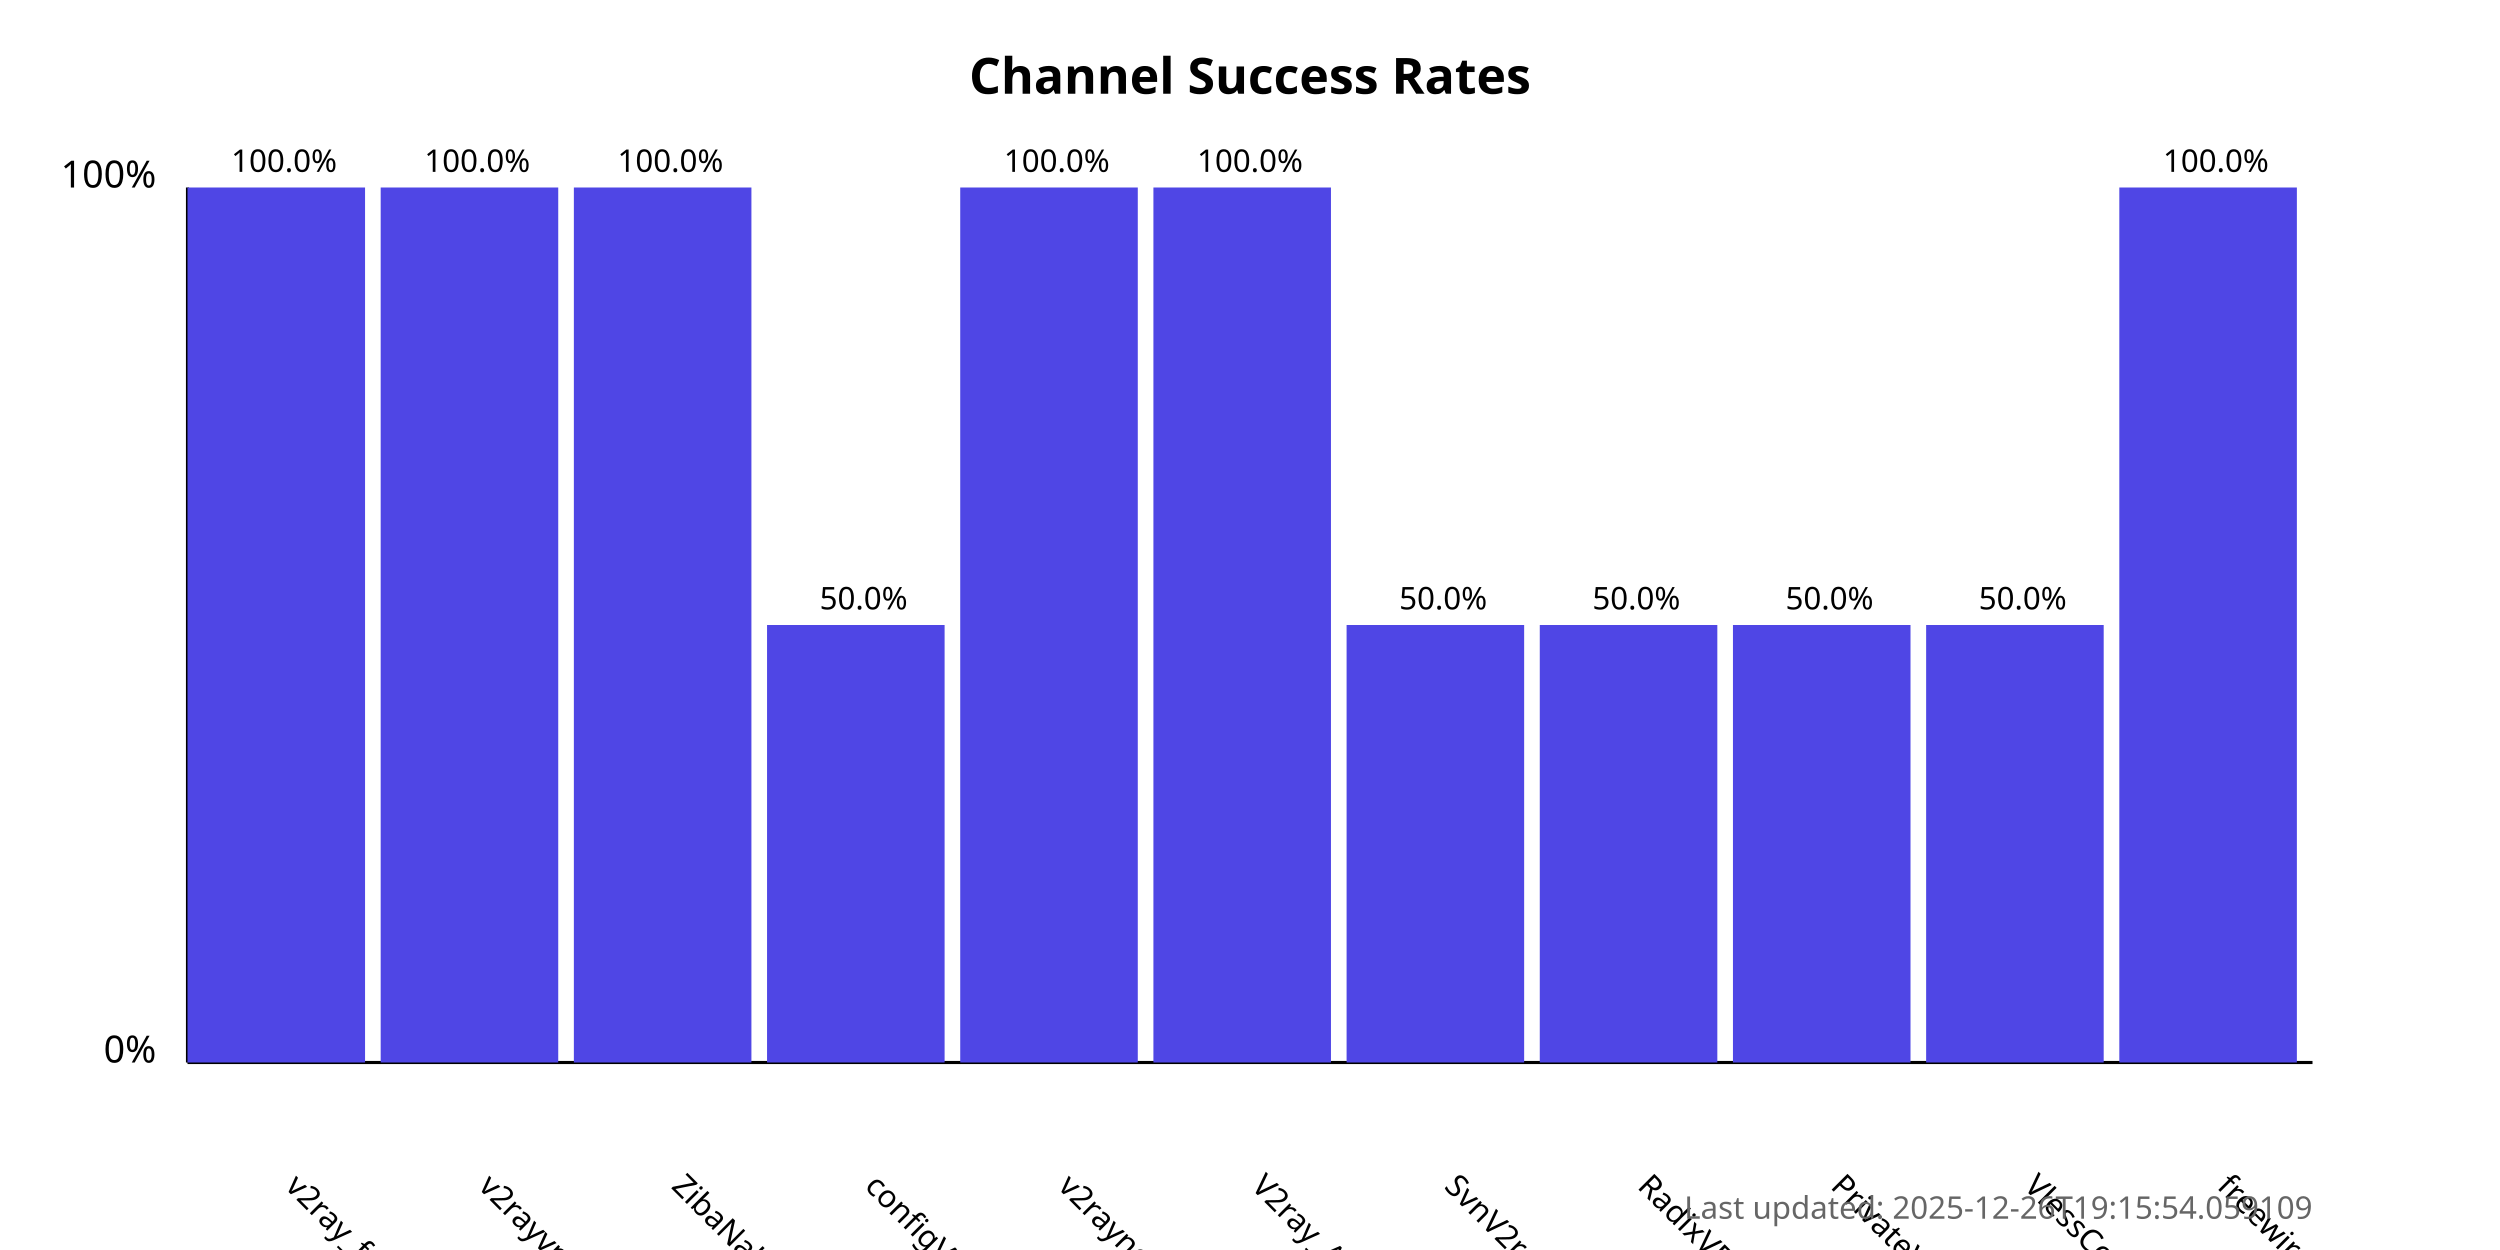
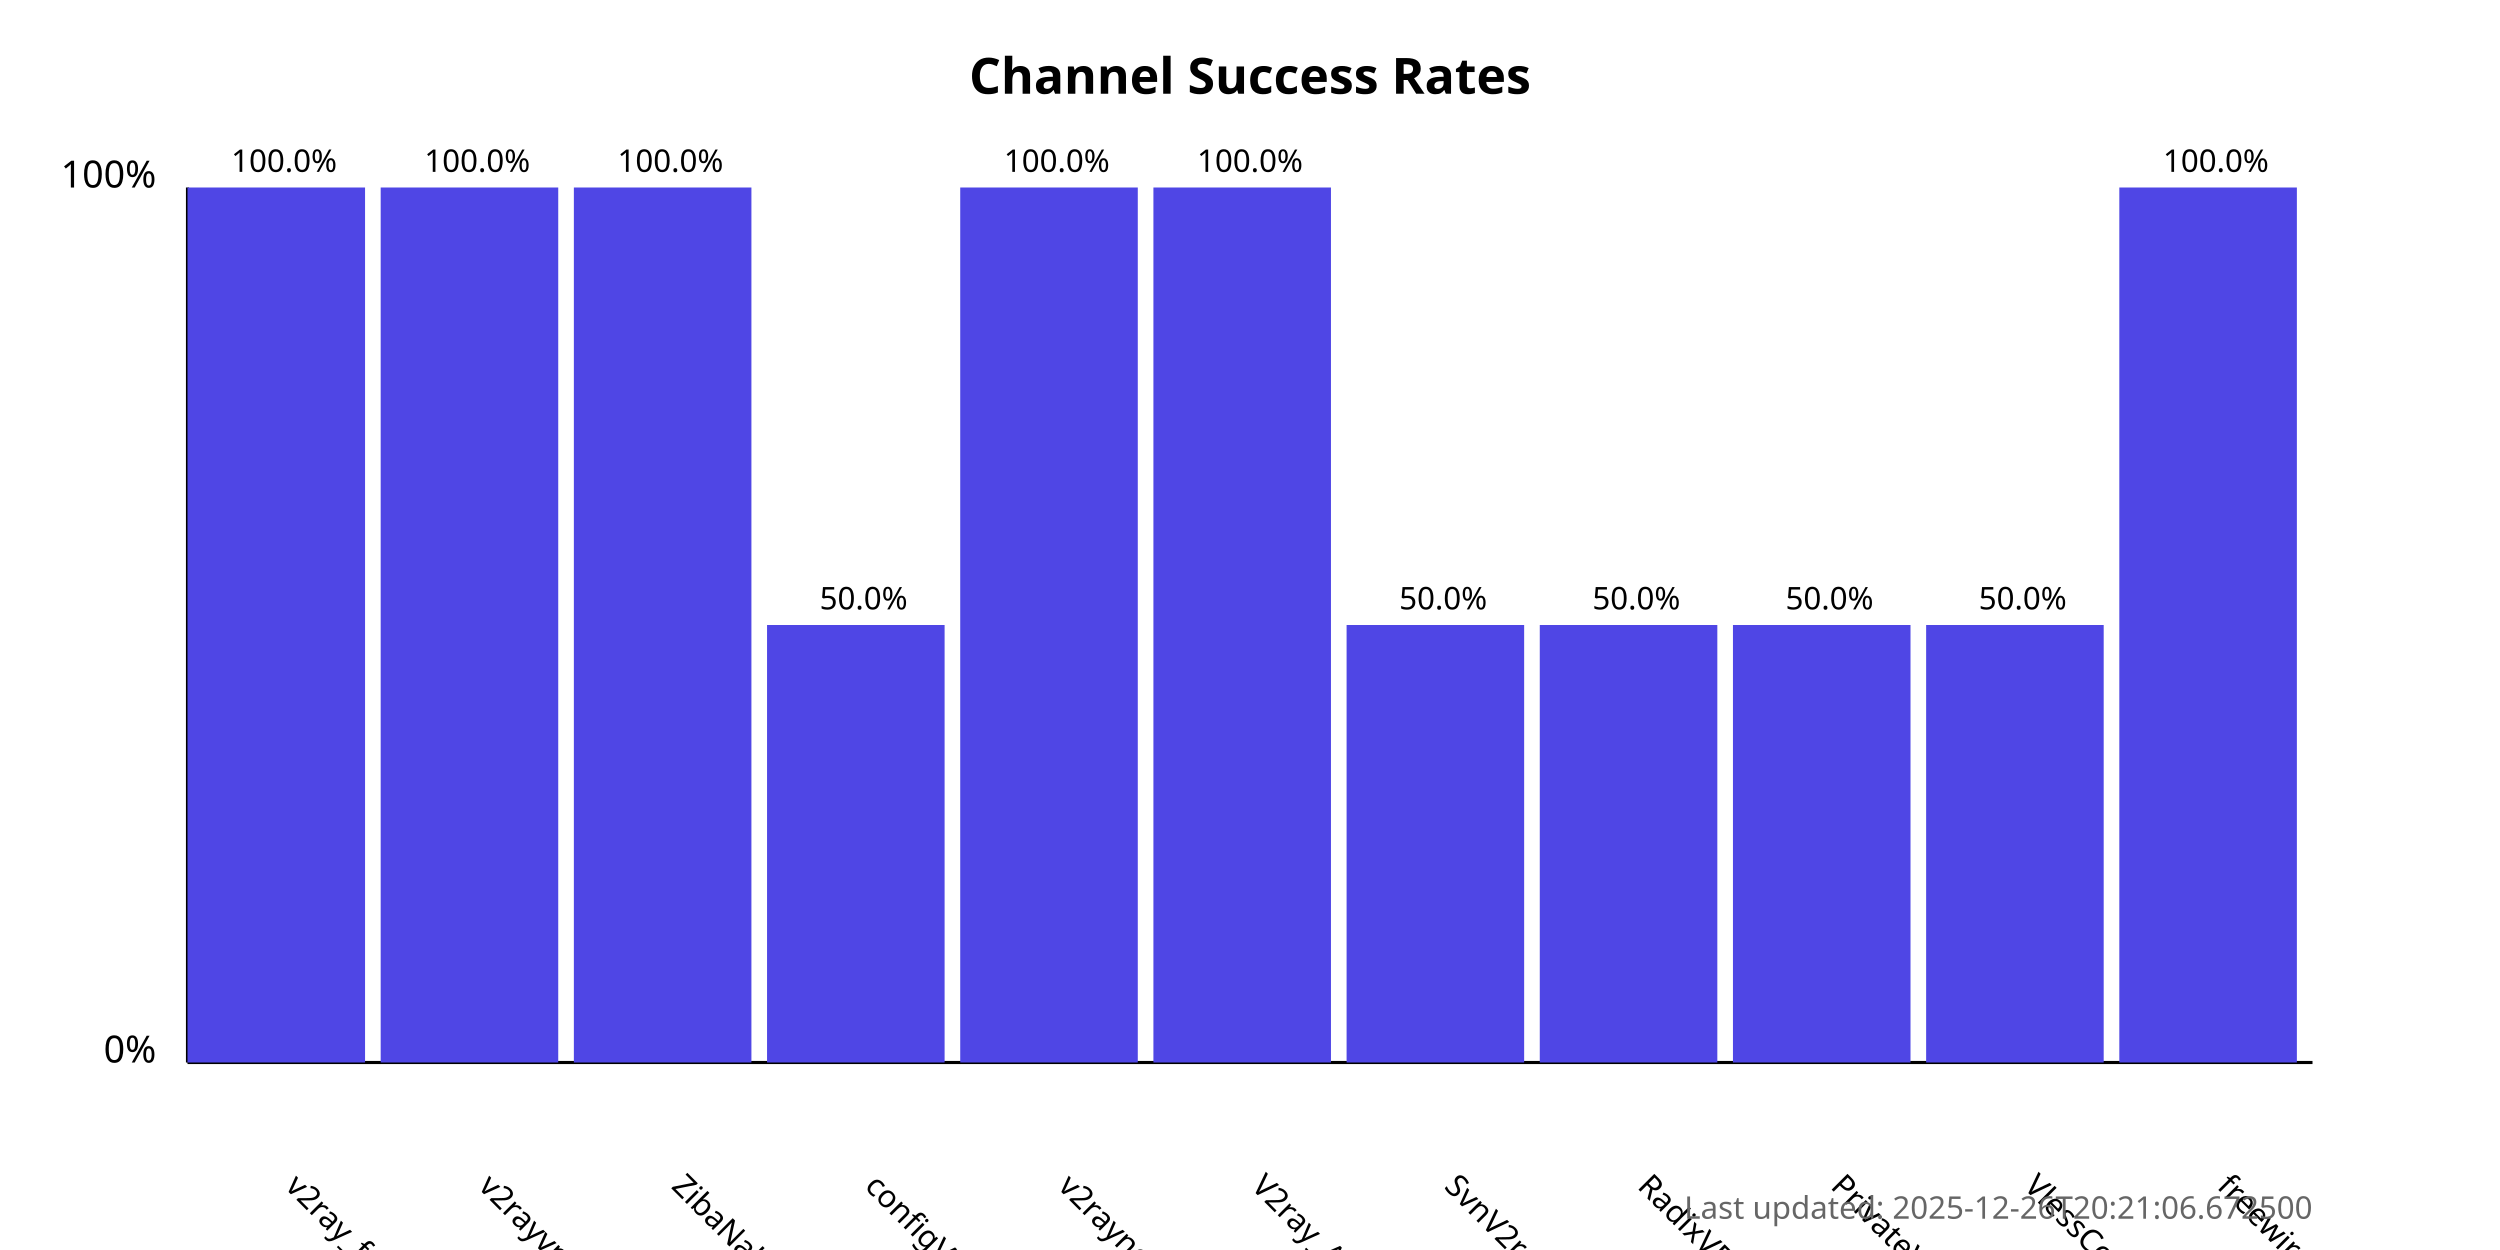
<svg xmlns="http://www.w3.org/2000/svg" width="800" height="400">
  <style>
            .chart-title { font: bold 16px sans-serif; }
            .axis-label { font: 12px sans-serif; }
            .tick-label { font: 10px sans-serif; }
            .bar { fill: #4f46e5; }
            .bar:hover { fill: #6366f1; }
            .timestamp { font: 10px sans-serif; fill: #666; }
        </style>
  <text x="400.0" y="30" text-anchor="middle" class="chart-title">
            Channel Success Rates
        </text>
  <line x1="60" y1="340" x2="60" y2="60" stroke="black" stroke-width="1" />
  <line x1="60" y1="340" x2="740" y2="340" stroke="black" stroke-width="1" />
  <text x="50" y="340" text-anchor="end" class="axis-label">0%</text>
  <text x="50" y="60" text-anchor="end" class="axis-label">100%</text>
  <g>
    <rect x="60" y="60.0" width="56.818" height="280.0" class="bar" />
    <text x="90.909" y="380" transform="rotate(45, 90.90909, 380)" text-anchor="start" class="tick-label">
                v2ray_free_conf
            </text>
    <text x="90.909" y="55.0" text-anchor="middle" class="tick-label">
                100.0%
            </text>
  </g>
  <g>
    <rect x="121.818" y="60.0" width="56.818" height="280.0" class="bar" />
    <text x="152.727" y="380" transform="rotate(45, 152.7273, 380)" text-anchor="start" class="tick-label">
                v2rayvpno
            </text>
    <text x="152.727" y="55.0" text-anchor="middle" class="tick-label">
                100.0%
            </text>
  </g>
  <g>
    <rect x="183.636" y="60.0" width="56.818" height="280.0" class="bar" />
    <text x="214.545" y="380" transform="rotate(45, 214.5455, 380)" text-anchor="start" class="tick-label">
                ZibaNabz
            </text>
    <text x="214.545" y="55.0" text-anchor="middle" class="tick-label">
                100.0%
            </text>
  </g>
  <g>
    <rect x="245.455" y="200.0" width="56.818" height="140.0" class="bar" />
    <text x="276.364" y="380" transform="rotate(45, 276.3636, 380)" text-anchor="start" class="tick-label">
                configV2rayForFree
            </text>
    <text x="276.364" y="195.0" text-anchor="middle" class="tick-label">
                50.0%
            </text>
  </g>
  <g>
    <rect x="307.273" y="60.0" width="56.818" height="280.0" class="bar" />
    <text x="338.182" y="380" transform="rotate(45, 338.1818, 380)" text-anchor="start" class="tick-label">
                v2rayngvpn
            </text>
    <text x="338.182" y="55.0" text-anchor="middle" class="tick-label">
                100.0%
            </text>
  </g>
  <g>
    <rect x="369.091" y="60.0" width="56.818" height="280.0" class="bar" />
    <text x="400.0" y="380" transform="rotate(45, 400.0, 380)" text-anchor="start" class="tick-label">
                V2ray_Alpha
            </text>
    <text x="400.0" y="55.0" text-anchor="middle" class="tick-label">
                100.0%
            </text>
  </g>
  <g>
    <rect x="430.909" y="200.0" width="56.818" height="140.0" class="bar" />
    <text x="461.818" y="380" transform="rotate(45, 461.8182, 380)" text-anchor="start" class="tick-label">
                SvnV2ray
            </text>
    <text x="461.818" y="195.0" text-anchor="middle" class="tick-label">
                50.0%
            </text>
  </g>
  <g>
    <rect x="492.727" y="200.0" width="56.818" height="140.0" class="bar" />
    <text x="523.636" y="380" transform="rotate(45, 523.6364, 380)" text-anchor="start" class="tick-label">
                RadixVPN
            </text>
    <text x="523.636" y="195.0" text-anchor="middle" class="tick-label">
                50.0%
            </text>
  </g>
  <g>
    <rect x="554.545" y="200.0" width="56.818" height="140.0" class="bar" />
    <text x="585.455" y="380" transform="rotate(45, 585.4545, 380)" text-anchor="start" class="tick-label">
                PrivateVPNs
            </text>
    <text x="585.455" y="195.0" text-anchor="middle" class="tick-label">
                50.0%
            </text>
  </g>
  <g>
    <rect x="616.364" y="200.0" width="56.818" height="140.0" class="bar" />
    <text x="647.273" y="380" transform="rotate(45, 647.2727, 380)" text-anchor="start" class="tick-label">
                VlessConfig
            </text>
    <text x="647.273" y="195.0" text-anchor="middle" class="tick-label">
                50.0%
            </text>
  </g>
  <g>
    <rect x="678.182" y="60.0" width="56.818" height="280.0" class="bar" />
    <text x="709.091" y="380" transform="rotate(45, 709.0909, 380)" text-anchor="start" class="tick-label">
                freewireguard
            </text>
    <text x="709.091" y="55.0" text-anchor="middle" class="tick-label">
                100.0%
            </text>
  </g>
  <text x="740" y="390" text-anchor="end" class="timestamp">
-             Last updated: 2025-12-26T19:15:54.059109
+             Last updated: 2025-12-26T20:21:06.672500
        </text>
</svg>
